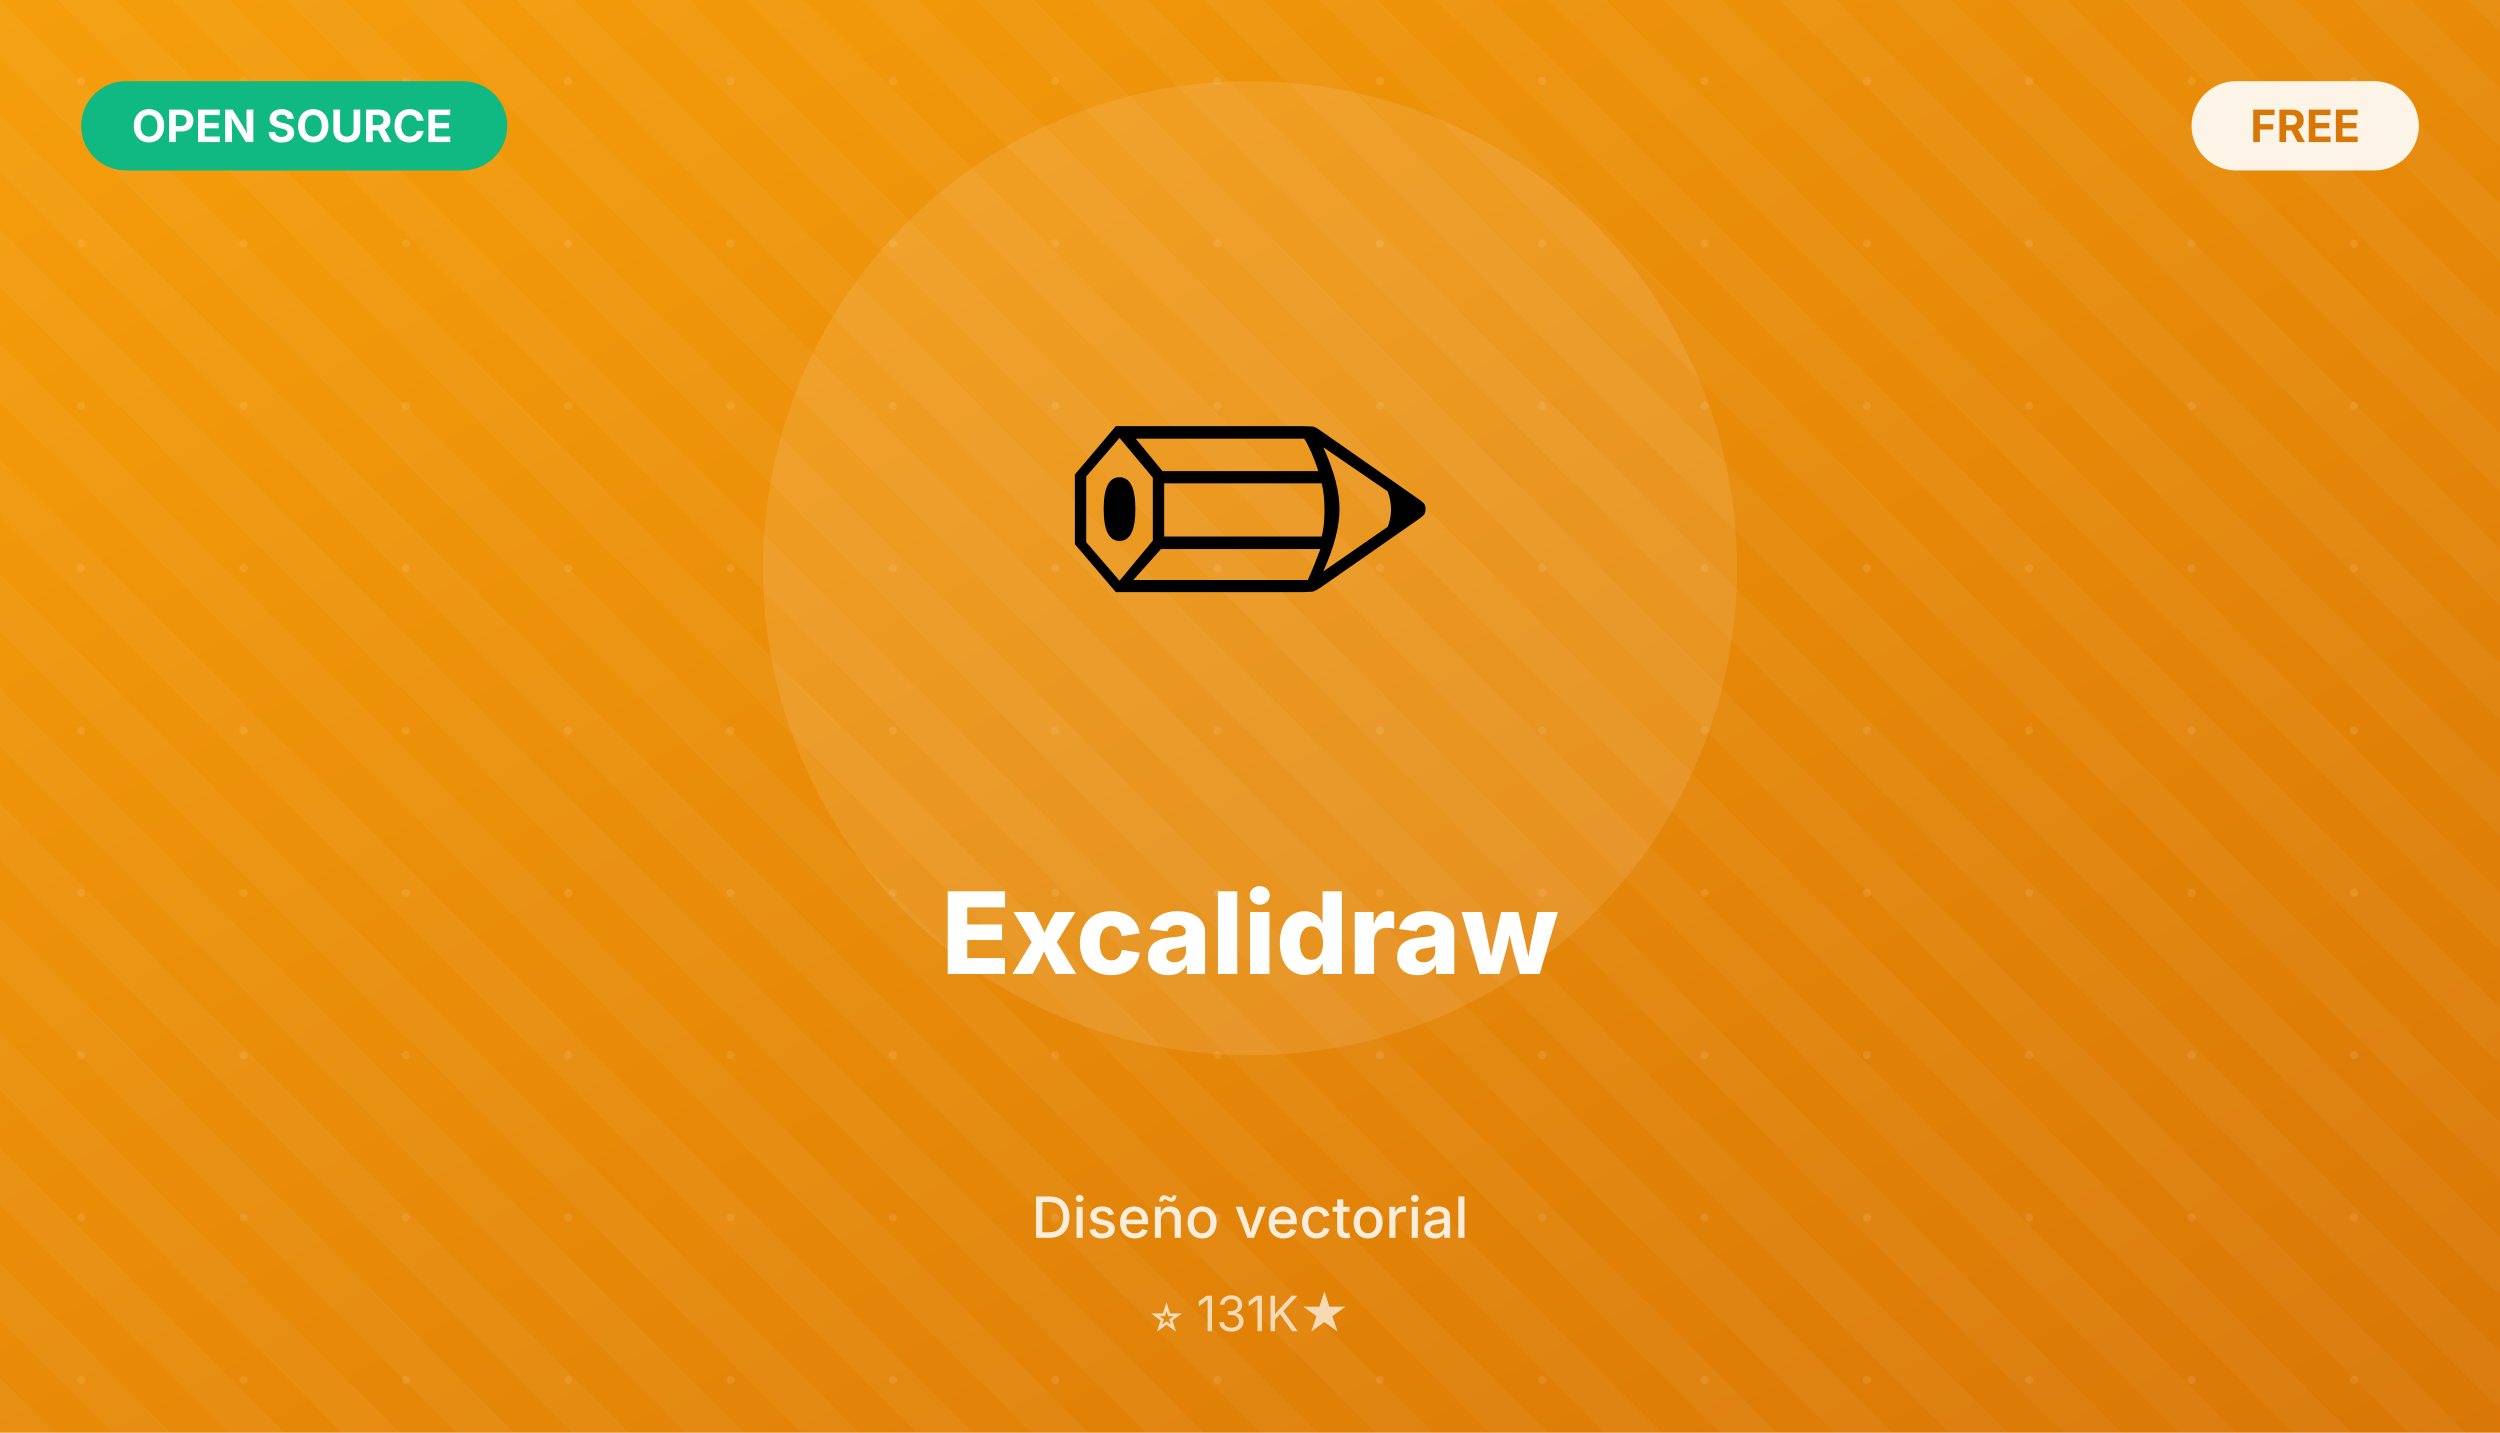
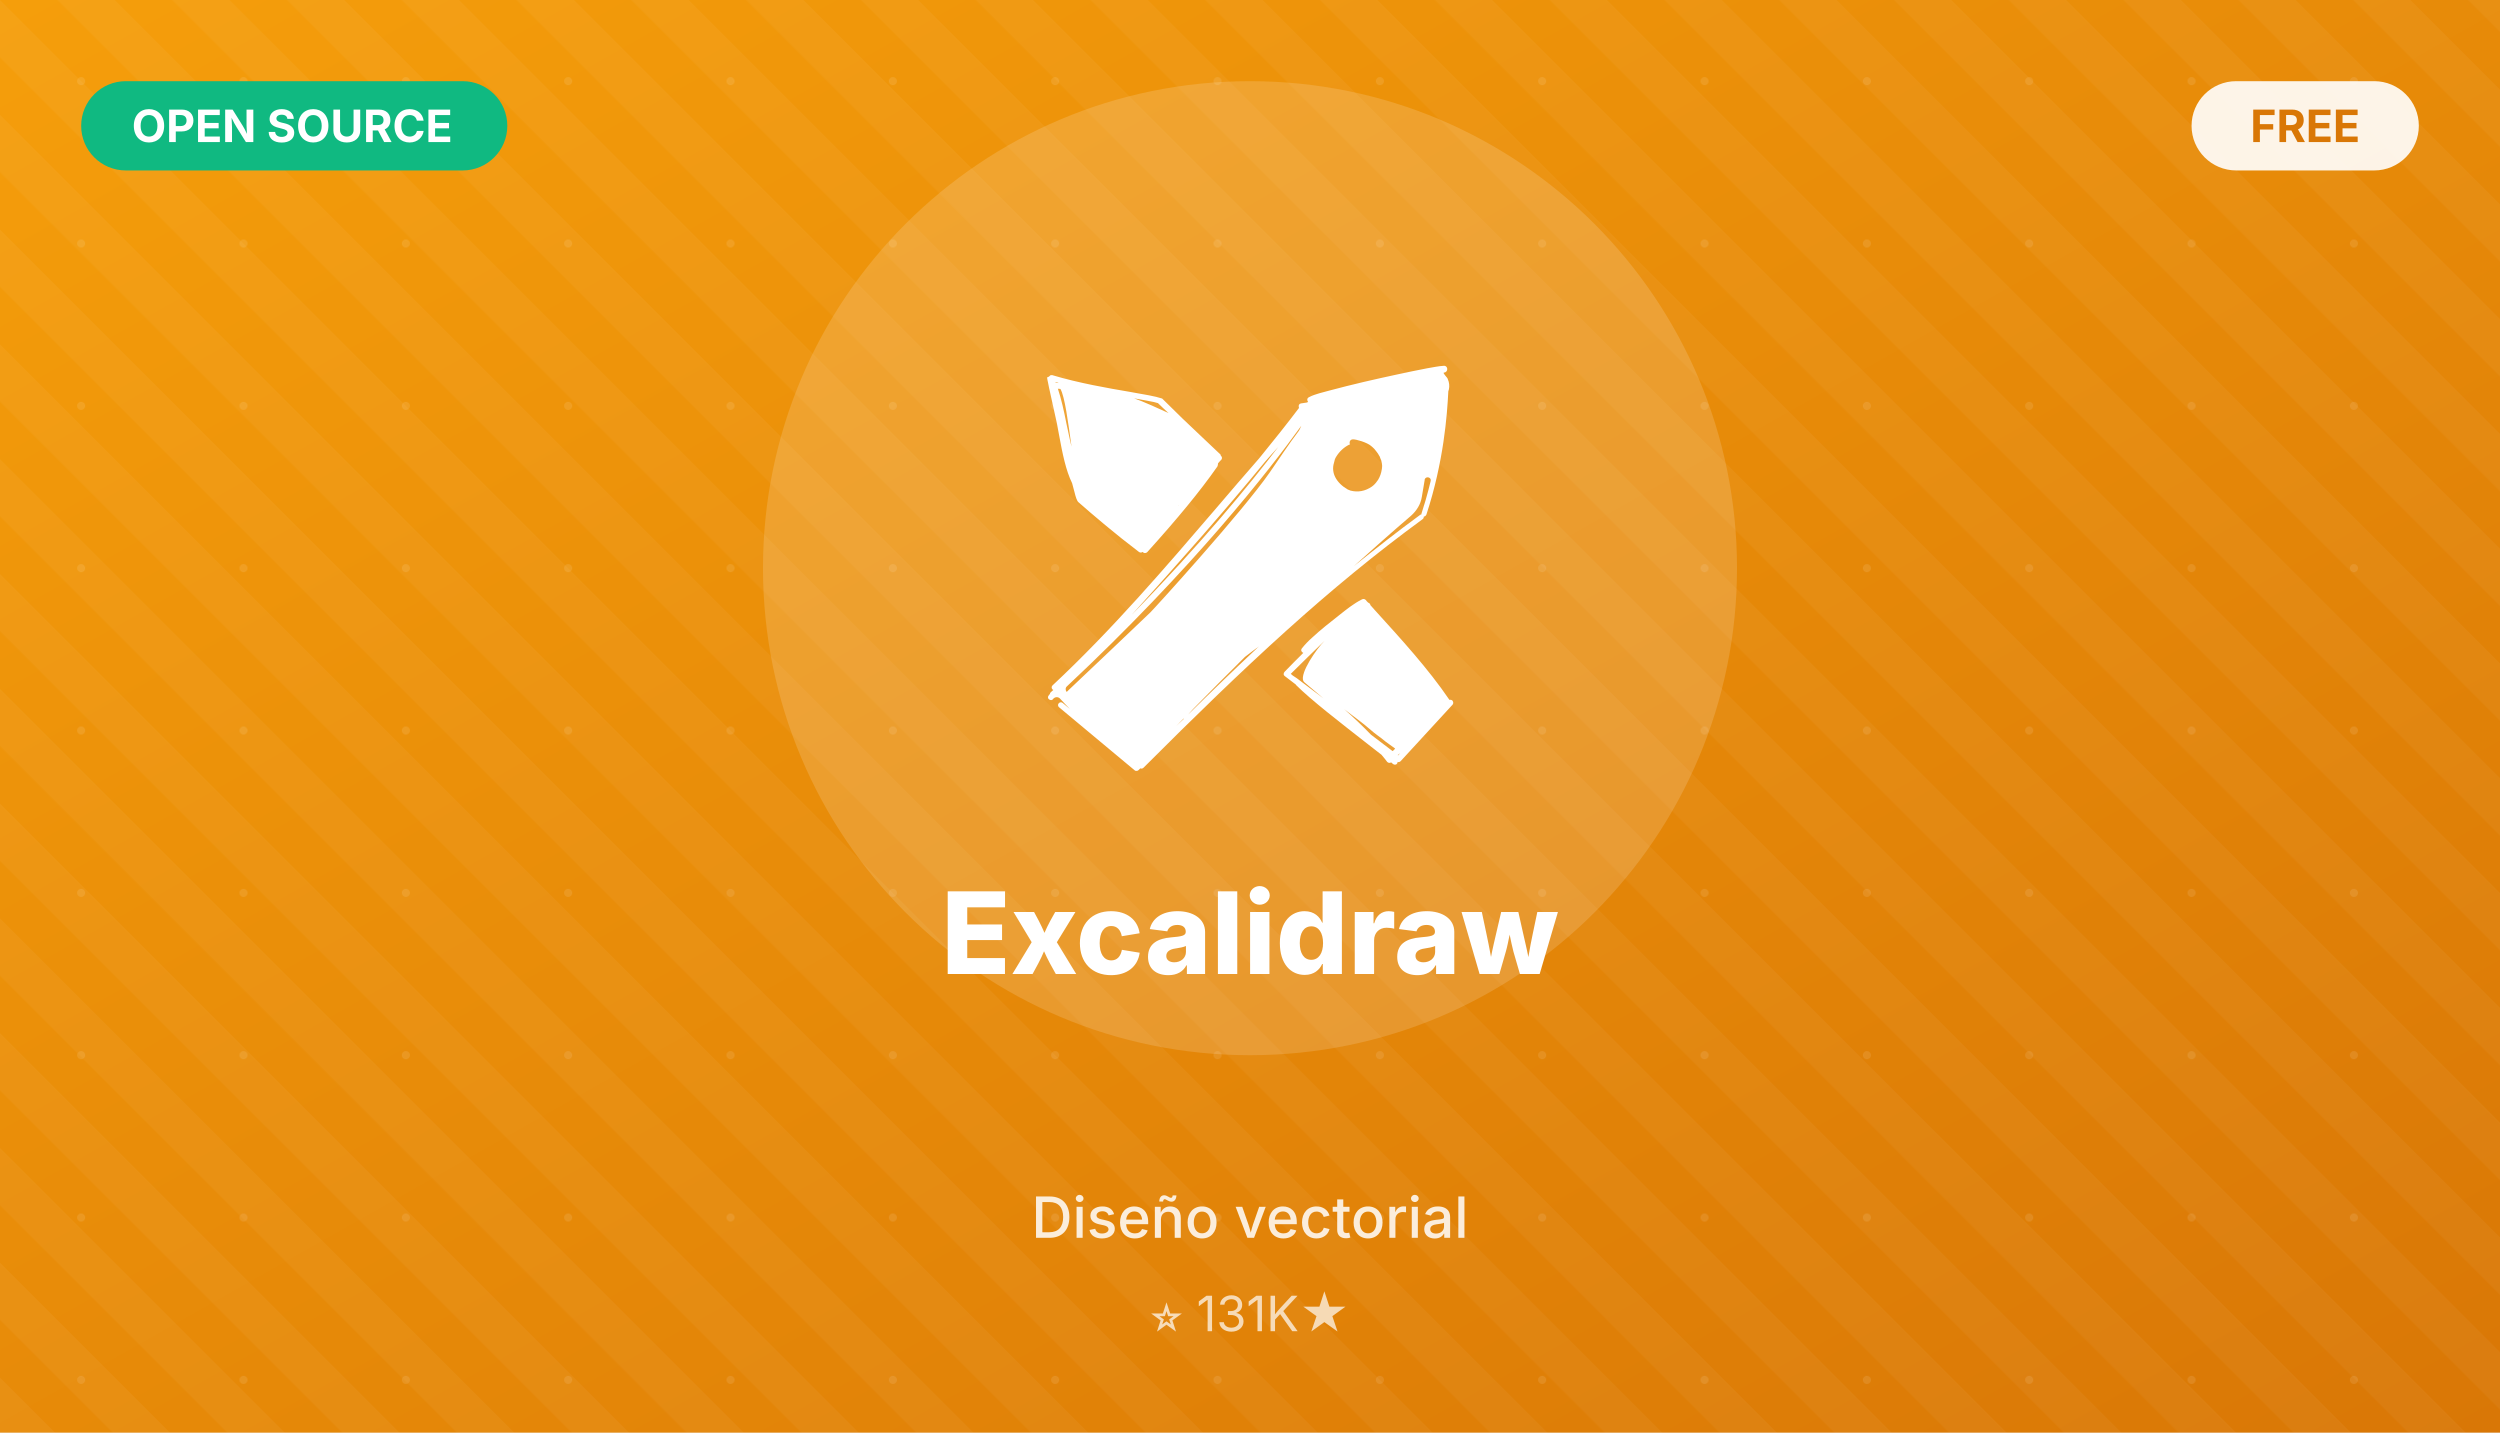
<svg xmlns="http://www.w3.org/2000/svg" width="616" height="353" viewBox="0 0 616 353">
  <defs>
    <linearGradient id="bg" x1="0%" y1="0%" x2="100%" y2="100%">
      <stop offset="0%" style="stop-color:#f59e0b" />
      <stop offset="100%" style="stop-color:#d97706" />
    </linearGradient>
    <pattern id="dots" x="0" y="0" width="40" height="40" patternUnits="userSpaceOnUse">
      <circle cx="20" cy="20" r="1" fill="rgba(255,255,255,0.1)" />
    </pattern>
    <pattern id="diagonal" x="0" y="0" width="20" height="20" patternUnits="userSpaceOnUse" patternTransform="rotate(45)">
      <rect width="20" height="10" fill="rgba(255,255,255,0.04)" />
    </pattern>
  </defs>
  <rect width="616" height="353" fill="url(#bg)" />
  <rect width="616" height="353" fill="url(#dots)" />
  <rect width="616" height="353" fill="url(#diagonal)" />
-   <circle cx="308" cy="140" r="120" fill="rgba(255,255,255,0.1)" />
-   <text x="308" y="160" font-size="100" text-anchor="middle">✏</text>
+   <circle cx="308" cy="140" r="120" fill="rgba(255,255,255,0.15)" />
+   <g transform="translate(258, 90) scale(4.17)">
+     <path d="M23.943 19.806a.196.196 0 0 0-.168-.034c-1.26-1.855-2.873-3.61-4.419-5.315l-.252-.284c-.002-.073-.067-.121-.134-.15-.028-.028-.056-.056-.084-.084-.051-.101-.169-.167-.286-.101-.471.235-.907.586-1.327.919-.554.434-1.109.87-1.63 1.354a5.058 5.058 0 0 0-.588.619c-.084.117-.017.217.084.267-.37.368-.74.736-1.109 1.12a.19.19 0 0 0-.051.134c0 .05.034.1.067.117l.656.501v.017c.924.919 2.554 2.173 4.284 3.527.252.201.52.401.773.602.117.134.235.285.336.418.051.066.169.084.235.033.034.034.084.067.118.101a.239.239 0 0 0 .1.034.153.153 0 0 0 .135-.067.237.237 0 0 0 .033-.1c.018 0 .017.017.034.017a.192.192 0 0 0 .135-.051l3.058-3.326c.12-.116.013-.267-.001-.267zm-7.628-.134-1.546-1.17-.151-.1c-.034-.017-.067-.051-.101-.067l-.117-.101c.66-.659 1.33-1.307 2-1.956-.487.484-1.462 1.906-1.261 2.373.002 0 .019.042.067.084.37.311.74.623 1.109.936zm4.1 3.126-1.277-.97a26.906 26.906 0 0 0-1.579-1.504c.689.518 1.277.969 1.361 1.053.672.585.638.485 1.092.87l.554.401c-.073.103-.151.148-.151.151zm.336.25-.034-.017c.051-.033.101-.067.152-.117zM.589 3.475c.033.217.084.434.117.635.202 1.103.403 2.106.773 2.858l.152.568c.051.217.134.485.218.552.857.752 2.167 1.871 3.579 2.942a.177.177 0 0 0 .218 0s0 .016.017.016a.153.153 0 0 0 .118.051.191.191 0 0 0 .134-.051c1.798-1.989 3.142-3.627 4.1-4.997.067-.067.084-.167.084-.251.067-.067.117-.15.185-.2.067-.067.067-.184 0-.235l-.017-.016c0-.033-.017-.084-.051-.101-.42-.401-.722-.685-1.042-.986A93.555 93.555 0 0 1 6.822 1.988c-.017-.017-.034-.034-.067-.034-.336-.117-1.025-.234-1.882-.385C3.596 1.353 1.865 1.052.303.583c0 0-.101 0-.118.017L.135.65C.05.714.022.706 0 .717.017.817.017.884.051 1.001c0 .033.067.301.067.334zm7.191 4.78-.034.034a.036.036 0 0 1 .034-.034zM6.553 2.238c.101.101.521.502.622.586-.437-.201-1.528-.702-2.033-.87.504.101 1.193.201 1.412.284ZM.79 1.403c.252.434.454 1.939.655 3.409-.118-.468-.202-.936-.303-1.371C.992 2.673.84 1.988.638 1.386c.123 0 .152.021.152.017zm-.286-.368c0-.016 0-.033-.017-.033.084 0 .134.017.202.05.001.006-.145-.017-.185-.017zM23.674.817c.017-.066-.336-.367-.218-.385.253-.016.253-.401 0-.401-.336.017-.688.1-1.008.15-.588.117-1.193.234-1.781.367-1.327.285-2.638.586-3.948.937-.403.117-.857.2-1.243.401-.135.067-.118.2-.051.284-.034.017-.051.017-.084.034-.117.017-.218.034-.336.05-.101.017-.152.1-.135.201 0 .016.017.05.017.066-.706.936-1.495 1.923-2.352 2.976-.84.969-1.731 1.989-2.621 3.042-2.84 3.31-6.049 7.071-9.594 10.38a.161.161 0 0 0 0 .234c.017.016.034.033.051.033-.051.051-.101.084-.152.134-.034.034-.051.067-.051.101a.364.364 0 0 0-.067.084c-.067.067-.067.183.017.234.067.066.185.066.235-.017.018-.017.018-.034.034-.034a.265.265 0 0 1 .37 0c.202.218.403.435.588.619l-.42-.351c-.067-.067-.185-.05-.235.017-.068.066-.051.183.016.234l4.469 3.727c.034.034.067.034.118.034.051 0 .084-.017.117-.051l.101-.1c.017.016.05.016.067.016.051 0 .084-.016.118-.05 6.049-6.051 10.922-10.614 16.5-14.693.05-.033.067-.1.067-.15.067 0 .118-.05.151-.117 1.025-3.126 1.227-5.901 1.294-7.271 0-.058.017-.037.017-.067.017-.034.017-.051.017-.051a.978.978 0 0 0-.067-.619zm-10.82 4.914c.268-.301.537-.619.806-.903-1.731 2.273-4.603 5.766-8.67 9.929C7.763 11.699 10.552 8.54 12.854 5.732ZM5.141 23.466c-.016-.017-.016-.017 0-.017zm2.503-2.156c.135-.15.27-.284.421-.434 0 0 0 .016.017.016-.224.198-.433.418-.437.418zm.69-.669c.099-.099.14-.172.285-.318.992-1.019 2.016-2.039 3.058-3.075l.017-.017c.252-.2.554-.418.823-.619a228.063 228.063 0 0 0-4.183 4.029zm6.519-16.732c-.554.719-1.176 1.672-1.697 2.424-1.646 2.373-6.939 8.174-7.057 8.274A1189.647 1189.647 0 0 1 1.26 19.204l-.101.101c-.084-.101-.084-.251.017-.335 7.476-7.004 12.013-12.837 13.845-15.394-.051.117-.084.217-.169.334zm2.906 3.427c-.672-.385-.991-.987-.806-1.571l.051-.201a.775.775 0 0 1 .084-.167c.185-.301.454-.552.756-.702.016 0 .033 0 .05-.017-.017-.034-.017-.084-.017-.134.017-.101.084-.167.202-.167.202 0 .824.184 1.059.385.067.05.134.117.202.184.084.1.218.268.285.401.034.017.067.184.118.268.034.134.067.284.051.418-.017.017 0 .117-.017.117a1.605 1.605 0 0 1-.218.619c-.031.031.006.012-.051.067-.084.134-.202.251-.319.335-.387.267-.824.351-1.261.234-.111-.047-.167-.067-.169-.067zm4.369 1.404c0 .017-.017.05 0 .067-.034 0-.051.017-.084.034-1.327.969-2.621 1.989-3.915 3.026 1.109-.987 2.218-1.989 3.378-2.976.336-.301.571-.685.638-1.12l.169-1.003v-.033c.084-.201.403-.117.353.1-.004-.001-.173.795-.537 1.906z" fill="white" />
+   </g>
  <text x="308" y="240" font-family="Inter, sans-serif" font-size="28" font-weight="800" fill="white" text-anchor="middle">Excalidraw</text>
  <text x="308" y="305" font-family="Inter, sans-serif" font-size="14" fill="rgba(255,255,255,0.85)" text-anchor="middle" font-weight="500">Diseño vectorial</text>
  <text x="308" y="328" font-family="Inter, sans-serif" font-size="12" fill="rgba(255,255,255,0.7)" text-anchor="middle">⭐ 131K★</text>
  <rect x="20" y="20" width="105" height="22" rx="11" fill="#10b981" />
  <text x="72" y="35" font-family="Inter, sans-serif" font-size="11" font-weight="700" fill="white" text-anchor="middle">OPEN SOURCE</text>
  <rect x="540" y="20" width="56" height="22" rx="11" fill="white" opacity="0.9" />
  <text x="568" y="35" font-family="Inter, sans-serif" font-size="11" font-weight="700" fill="#d97706" text-anchor="middle">FREE</text>
</svg>
